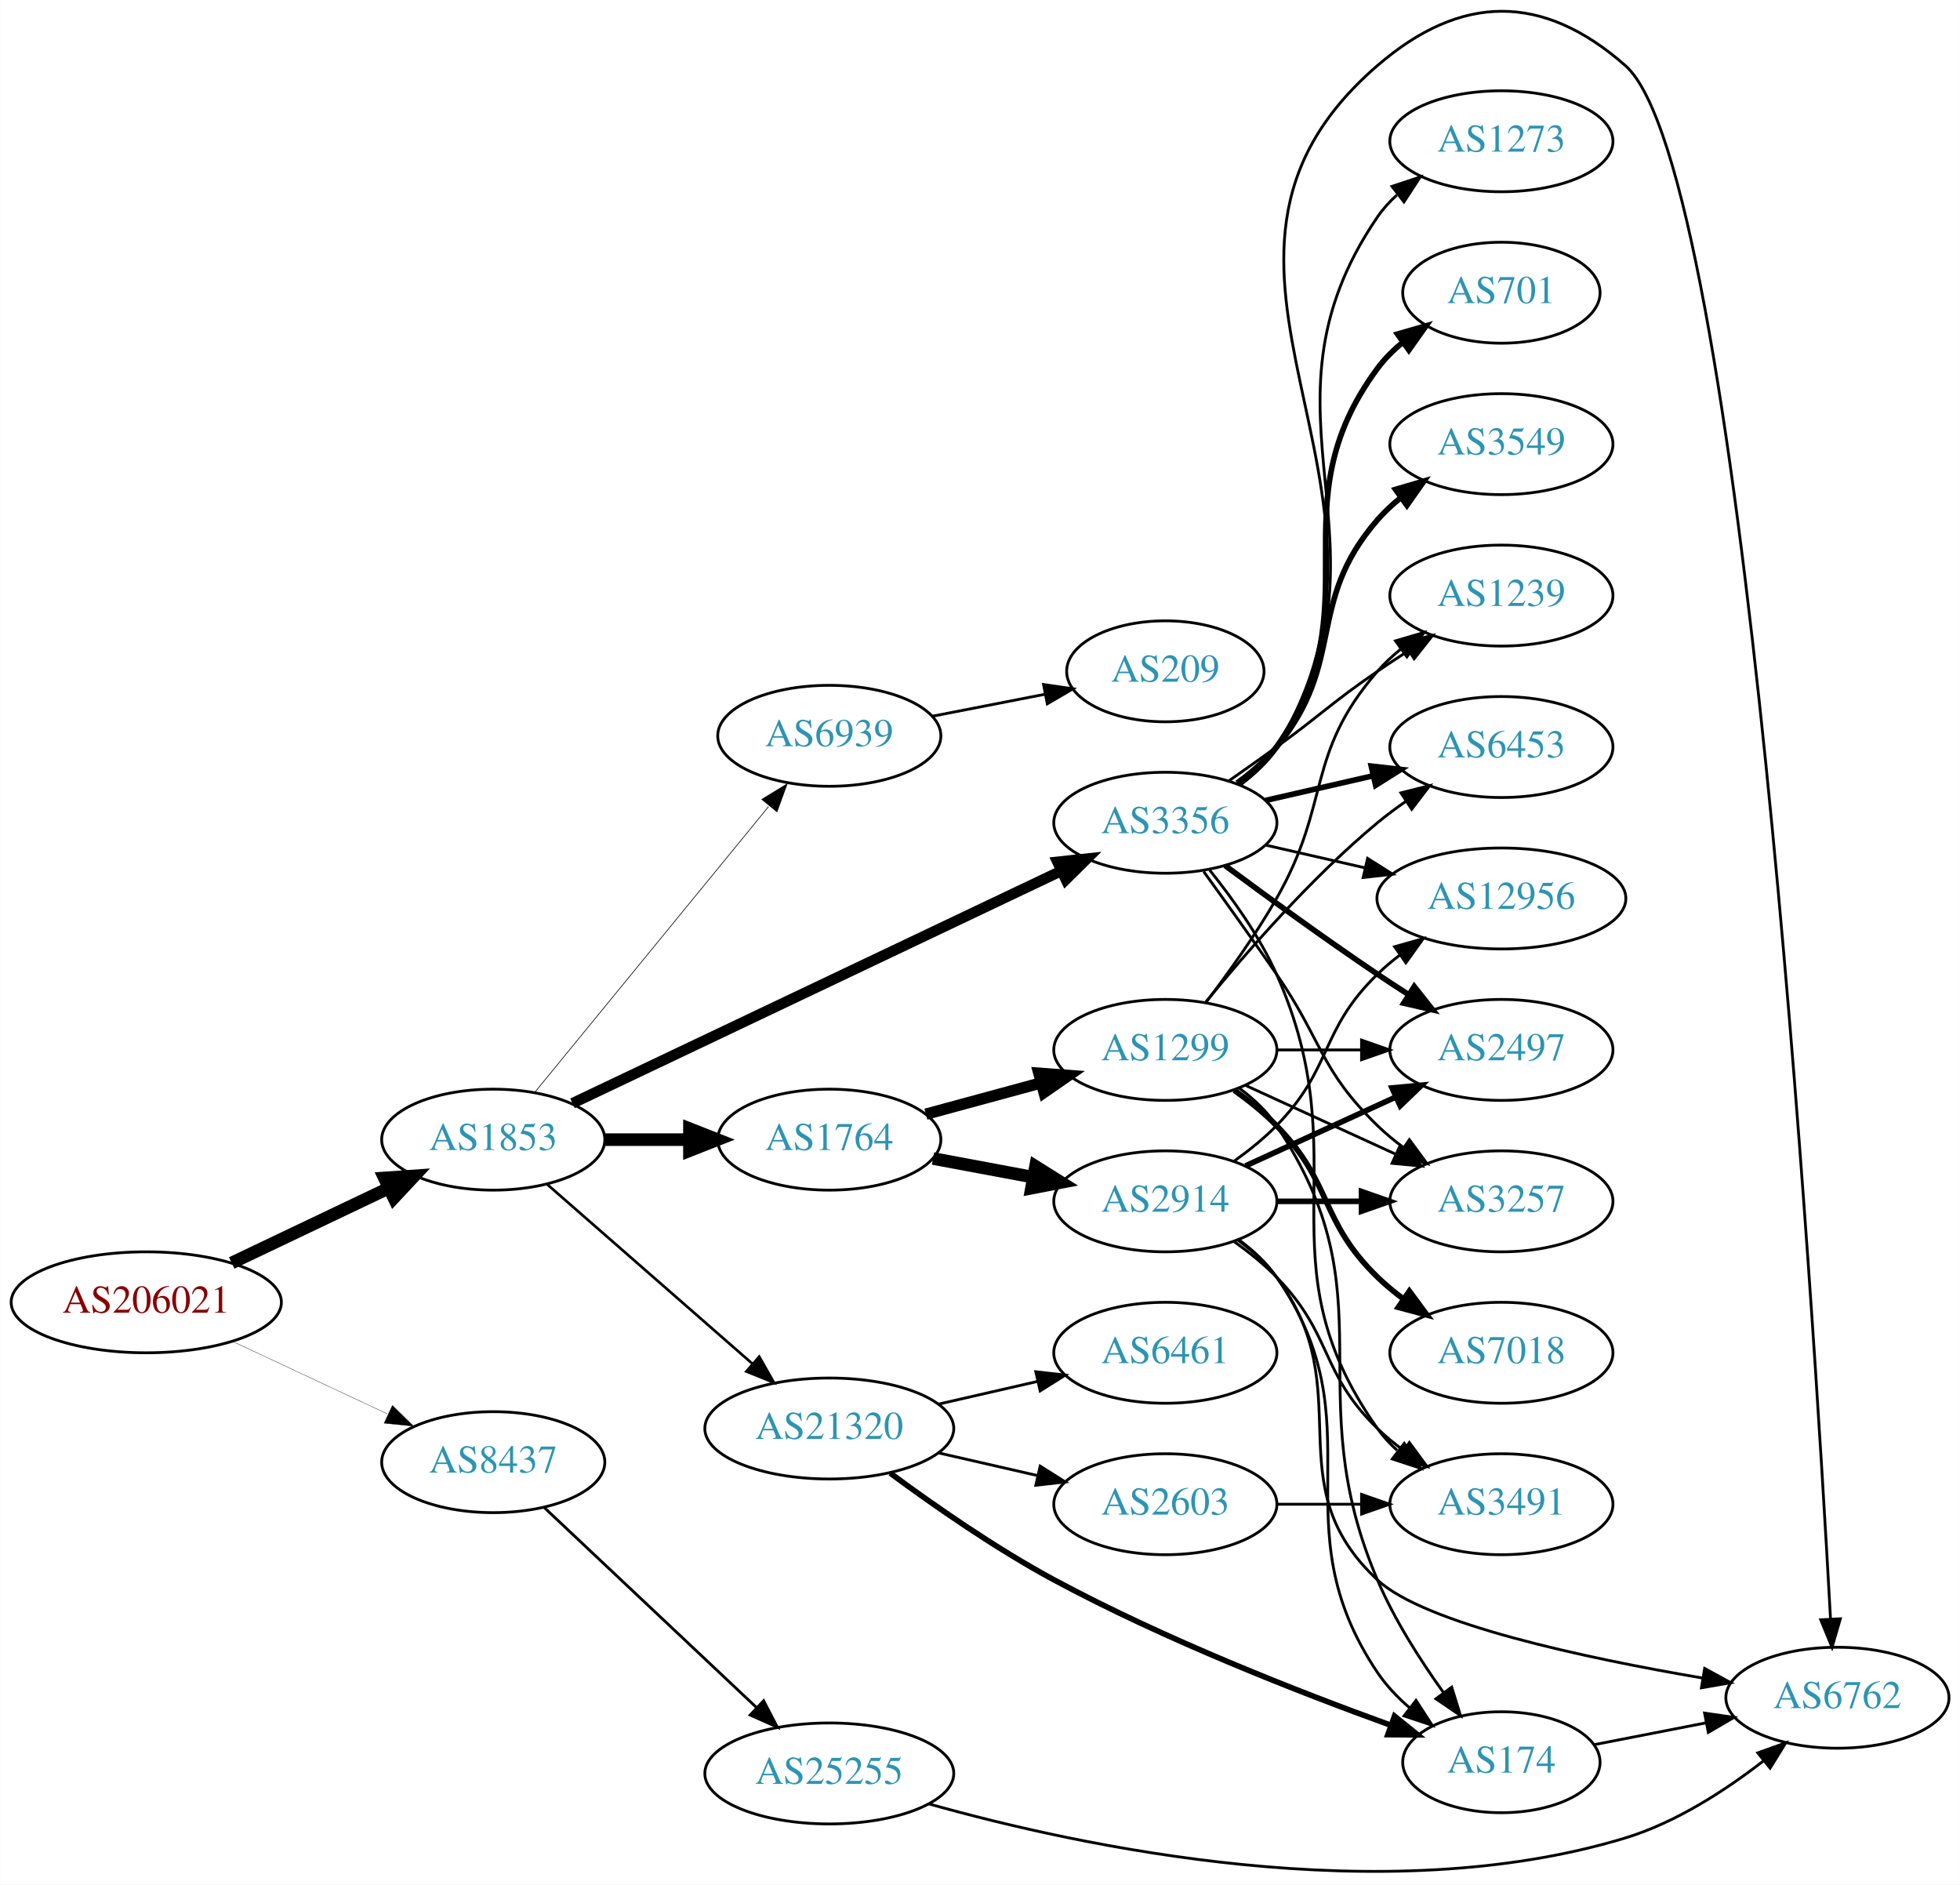
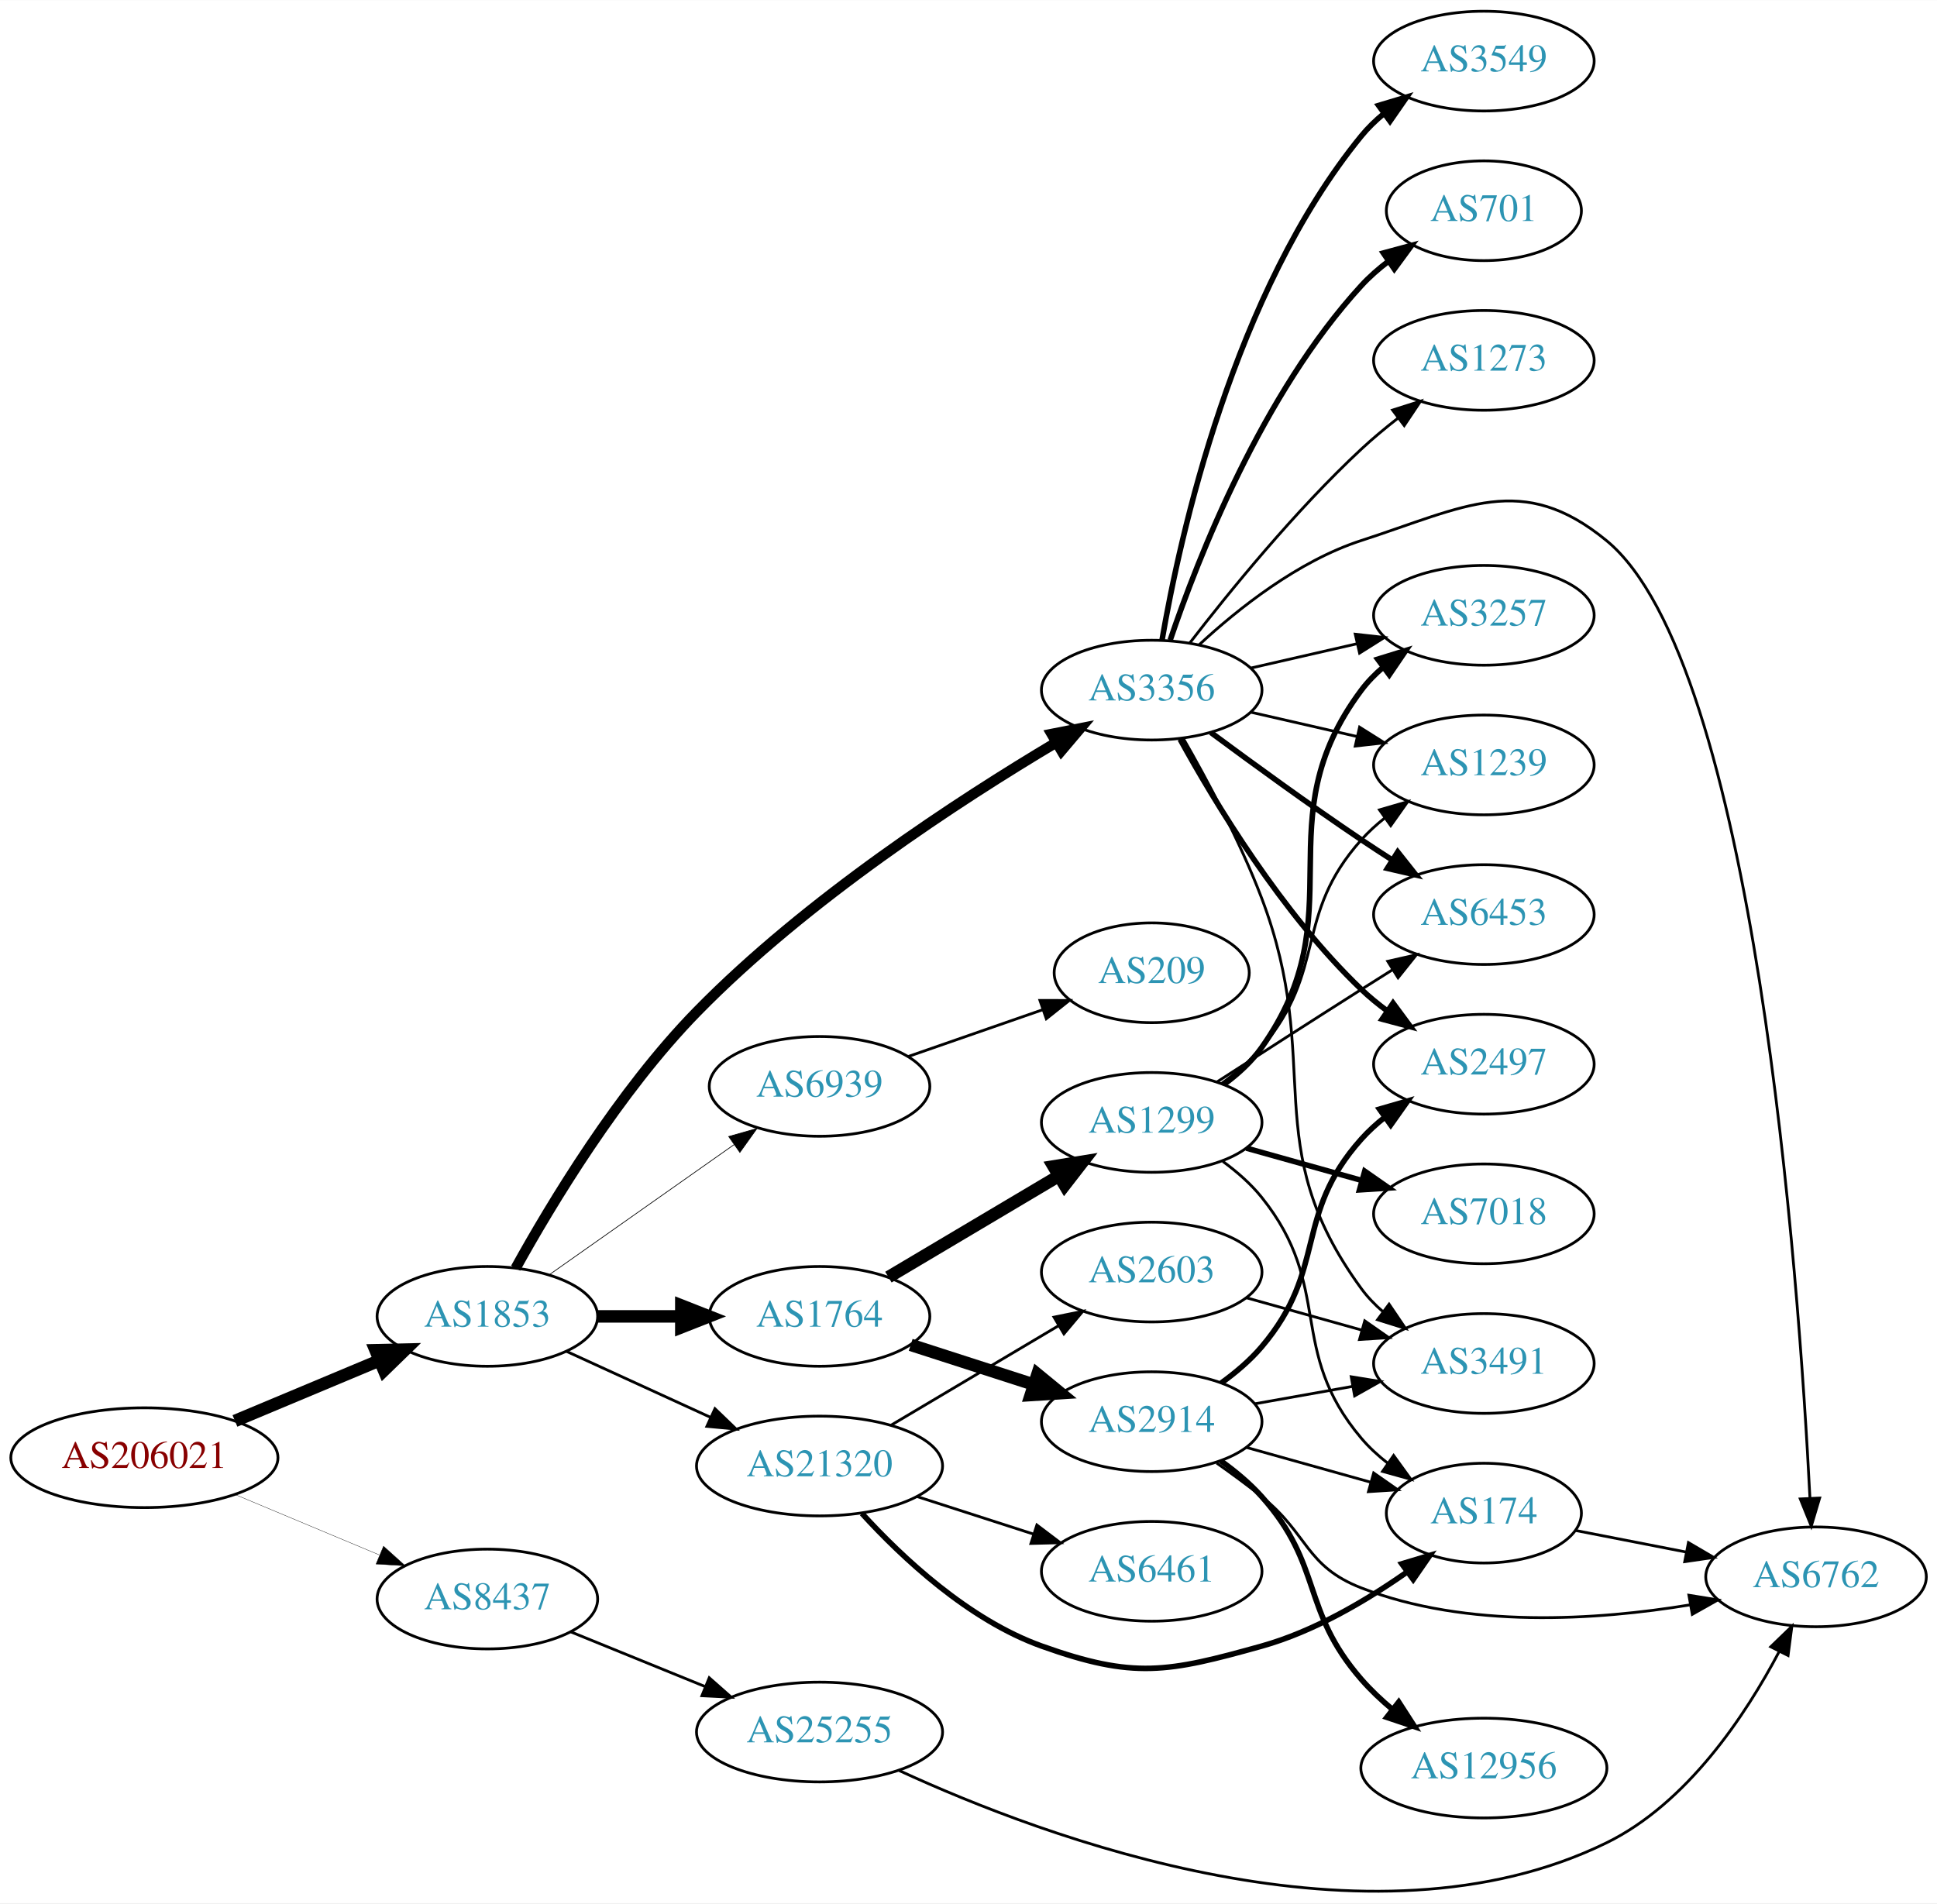
- <svg xmlns="http://www.w3.org/2000/svg" xmlns:xlink="http://www.w3.org/1999/xlink" width="699pt" height="672pt" viewBox="0.00 0.00 698.85 671.99">
-   <g id="graph0" class="graph" transform="scale(1 1) rotate(0) translate(4 667.992)">
-     <polygon fill="white" stroke="none" points="-4,4 -4,-667.992 694.855,-667.992 694.855,4 -4,4" />
+ <svg xmlns="http://www.w3.org/2000/svg" xmlns:xlink="http://www.w3.org/1999/xlink" width="699pt" height="687pt" viewBox="0.00 0.00 698.85 686.75">
+   <g id="graph0" class="graph" transform="scale(1 1) rotate(0) translate(4 682.747)">
+     <polygon fill="white" stroke="none" points="-4,4 -4,-682.747 694.855,-682.747 694.855,4 -4,4" />
    <g id="node1" class="node">
      <g id="a_node1">
        <a xlink:href="/asn/206021" xlink:title="AS206021 ~ Wirtschaftskammer Steiermark [AT]">
-           <ellipse fill="#ffffff" stroke="black" cx="48.096" cy="-203.618" rx="48.192" ry="18" />
-           <text text-anchor="middle" x="48.096" y="-199.918" font-family="Times,serif" font-size="14.00" fill="#880000">AS206021</text>
+           <ellipse fill="#ffffff" stroke="black" cx="48.096" cy="-156.747" rx="48.192" ry="18" />
+           <text text-anchor="middle" x="48.096" y="-153.047" font-family="Times,serif" font-size="14.00" fill="#880000">AS206021</text>
        </a>
      </g>
    </g>
    <g id="node2" class="node">
      <g id="a_node2">
        <a xlink:href="/asn/1853" xlink:title="AS1853 ~ ACOnet Backbone [AT]">
-           <ellipse fill="#ffffff" stroke="black" cx="171.838" cy="-261.618" rx="39.794" ry="18" />
-           <text text-anchor="middle" x="171.838" y="-257.918" font-family="Times,serif" font-size="14.00" fill="#2c94b3">AS1853</text>
+           <ellipse fill="#ffffff" stroke="black" cx="171.838" cy="-207.747" rx="39.794" ry="18" />
+           <text text-anchor="middle" x="171.838" y="-204.047" font-family="Times,serif" font-size="14.00" fill="#2c94b3">AS1853</text>
        </a>
      </g>
    </g>
    <g id="edge1" class="edge">
-       <path fill="none" stroke="black" stroke-width="4.5" d="M78.566,-217.659C95.31,-225.636 116.419,-235.692 134.22,-244.173" />
-       <polygon fill="black" stroke="black" stroke-width="4.5" points="132.999,-247.953 143.72,-248.699 136.386,-240.843 132.999,-247.953" />
+       <path fill="none" stroke="black" stroke-width="4.5" d="M80.764,-170.014C96.666,-176.675 116.051,-184.796 132.759,-191.795" />
+       <polygon fill="black" stroke="black" stroke-width="4.5" points="131.496,-195.535 142.241,-195.767 134.539,-188.272 131.496,-195.535" />
    </g>
    <g id="node3" class="node">
      <g id="a_node3">
        <a xlink:href="/asn/8437" xlink:title="AS8437 ~ Hutchison Drei Austria GmbH [AT]">
-           <ellipse fill="#ffffff" stroke="black" cx="171.838" cy="-146.618" rx="39.794" ry="18" />
-           <text text-anchor="middle" x="171.838" y="-142.918" font-family="Times,serif" font-size="14.00" fill="#2c94b3">AS8437</text>
+           <ellipse fill="#ffffff" stroke="black" cx="171.838" cy="-105.747" rx="39.794" ry="18" />
+           <text text-anchor="middle" x="171.838" y="-102.047" font-family="Times,serif" font-size="14.00" fill="#2c94b3">AS8437</text>
        </a>
      </g>
    </g>
    <g id="edge2" class="edge">
-       <path fill="none" stroke="black" stroke-width="0.113" d="M78.877,-189.675C95.508,-181.888 116.37,-172.12 134.019,-163.857" />
-       <polygon fill="black" stroke="black" stroke-width="0.113" points="135.873,-166.854 143.445,-159.444 132.905,-160.514 135.873,-166.854" />
+       <path fill="none" stroke="black" stroke-width="0.118" d="M80.764,-143.481C96.666,-136.819 116.051,-128.698 132.759,-121.699" />
+       <polygon fill="black" stroke="black" stroke-width="0.118" points="134.37,-124.819 142.241,-117.727 131.665,-118.363 134.37,-124.819" />
    </g>
    <g id="node4" class="node">
      <g id="a_node4">
-         <a xlink:href="/asn/3356" xlink:title="AS3356 ~ LEVEL3 [US]">
-           <ellipse fill="#ffffff" stroke="black" cx="411.523" cy="-374.618" rx="39.794" ry="18" />
-           <text text-anchor="middle" x="411.523" y="-370.918" font-family="Times,serif" font-size="14.00" fill="#2c94b3">AS3356</text>
+         <a xlink:href="/asn/1764" xlink:title="AS1764 ~ NEXTLAYER-AS [AT]">
+           <ellipse fill="#ffffff" stroke="black" cx="291.681" cy="-207.747" rx="39.794" ry="18" />
+           <text text-anchor="middle" x="291.681" y="-204.047" font-family="Times,serif" font-size="14.00" fill="#2c94b3">AS1764</text>
        </a>
      </g>
    </g>
    <g id="edge3" class="edge">
-       <path fill="none" stroke="black" stroke-width="3.789" d="M200.103,-274.581C243.087,-295.016 326.623,-334.731 374.498,-357.492" />
-       <polygon fill="black" stroke="black" stroke-width="3.789" points="373.041,-360.674 383.576,-361.807 376.047,-354.352 373.041,-360.674" />
+       <path fill="none" stroke="black" stroke-width="4.5" d="M211.751,-207.747C221.304,-207.747 231.654,-207.747 241.616,-207.747" />
+       <polygon fill="black" stroke="black" stroke-width="4.5" points="241.809,-211.685 251.809,-207.747 241.809,-203.81 241.809,-211.685" />
    </g>
    <g id="node5" class="node">
      <g id="a_node5">
-         <a xlink:href="/asn/1764" xlink:title="AS1764 ~ NEXTLAYER-AS [AT]">
-           <ellipse fill="#ffffff" stroke="black" cx="291.681" cy="-261.618" rx="39.794" ry="18" />
-           <text text-anchor="middle" x="291.681" y="-257.918" font-family="Times,serif" font-size="14.00" fill="#2c94b3">AS1764</text>
+         <a xlink:href="/asn/3356" xlink:title="AS3356 ~ Level 3 Parent, LLC [US]">
+           <ellipse fill="#ffffff" stroke="black" cx="411.523" cy="-433.747" rx="39.794" ry="18" />
+           <text text-anchor="middle" x="411.523" y="-430.047" font-family="Times,serif" font-size="14.00" fill="#2c94b3">AS3356</text>
        </a>
      </g>
    </g>
    <g id="edge4" class="edge">
-       <path fill="none" stroke="black" stroke-width="4.5" d="M211.751,-261.618C221.304,-261.618 231.654,-261.618 241.616,-261.618" />
-       <polygon fill="black" stroke="black" stroke-width="4.5" points="241.809,-265.556 251.809,-261.618 241.809,-257.681 241.809,-265.556" />
+       <path fill="none" stroke="black" stroke-width="3.75" d="M182.046,-225.144C194.731,-248.072 219.244,-288.873 247.484,-317.747 286.951,-358.099 341.996,-393.957 376.947,-414.771" />
+       <polygon fill="black" stroke="black" stroke-width="3.75" points="375.416,-417.931 385.81,-419.983 378.964,-411.897 375.416,-417.931" />
    </g>
    <g id="node6" class="node">
      <g id="a_node6">
        <a xlink:href="/asn/21320" xlink:title="AS21320 ~ GEANT Vereniging [EU]">
-           <ellipse fill="#ffffff" stroke="black" cx="291.681" cy="-158.618" rx="44.393" ry="18" />
-           <text text-anchor="middle" x="291.681" y="-154.918" font-family="Times,serif" font-size="14.00" fill="#2c94b3">AS21320</text>
+           <ellipse fill="#ffffff" stroke="black" cx="291.681" cy="-153.747" rx="44.393" ry="18" />
+           <text text-anchor="middle" x="291.681" y="-150.047" font-family="Times,serif" font-size="14.00" fill="#2c94b3">AS21320</text>
        </a>
      </g>
    </g>
    <g id="edge5" class="edge">
-       <path fill="none" stroke="black" stroke-width="0.947" d="M190.993,-245.75C210.543,-228.663 241.838,-201.309 264.146,-181.81" />
-       <polygon fill="black" stroke="black" stroke-width="0.947" points="266.695,-184.232 271.92,-175.016 262.088,-178.961 266.695,-184.232" />
+       <path fill="none" stroke="black" d="M200.467,-195.087C215.965,-187.985 235.531,-179.019 252.478,-171.253" />
+       <polygon fill="black" stroke="black" points="253.948,-174.43 261.58,-167.082 251.031,-168.066 253.948,-174.43" />
    </g>
    <g id="node7" class="node">
      <g id="a_node7">
        <a xlink:href="/asn/6939" xlink:title="AS6939 ~ Hurricane Electric LLC [US]">
-           <ellipse fill="#ffffff" stroke="black" cx="291.681" cy="-405.618" rx="39.794" ry="18" />
-           <text text-anchor="middle" x="291.681" y="-401.918" font-family="Times,serif" font-size="14.00" fill="#2c94b3">AS6939</text>
+           <ellipse fill="#ffffff" stroke="black" cx="291.681" cy="-290.747" rx="39.794" ry="18" />
+           <text text-anchor="middle" x="291.681" y="-287.047" font-family="Times,serif" font-size="14.00" fill="#2c94b3">AS6939</text>
        </a>
      </g>
    </g>
    <g id="edge6" class="edge">
-       <path fill="none" stroke="black" stroke-width="0.237" d="M186.587,-278.419C207.143,-303.538 246.032,-351.06 270.019,-380.37" />
-       <polygon fill="black" stroke="black" stroke-width="0.237" points="267.612,-382.956 276.654,-388.479 273.03,-378.523 267.612,-382.956" />
+       <path fill="none" stroke="black" stroke-width="0.25" d="M194.178,-222.778C212.833,-235.917 240.112,-255.13 260.912,-269.78" />
+       <polygon fill="black" stroke="black" stroke-width="0.25" points="258.91,-272.651 269.101,-275.548 262.94,-266.928 258.91,-272.651" />
    </g>
    <g id="node24" class="node">
      <g id="a_node24">
        <a xlink:href="/asn/25255" xlink:title="AS25255 ~ ==&gt; TELE2 AUSTRIA &lt;== [AT]">
-           <ellipse fill="#ffffff" stroke="black" cx="291.681" cy="-35.618" rx="44.393" ry="18" />
-           <text text-anchor="middle" x="291.681" y="-31.918" font-family="Times,serif" font-size="14.00" fill="#2c94b3">AS25255</text>
-         </a>
-       </g>
-     </g>
-     <g id="edge35" class="edge">
-       <path fill="none" stroke="black" d="M189.973,-130.478C209.932,-111.679 243.068,-80.466 265.846,-59.011" />
-       <polygon fill="black" stroke="black" points="268.26,-61.545 273.14,-52.141 263.461,-56.45 268.26,-61.545" />
+           <ellipse fill="#ffffff" stroke="black" cx="291.681" cy="-57.747" rx="44.393" ry="18" />
+           <text text-anchor="middle" x="291.681" y="-54.047" font-family="Times,serif" font-size="14.00" fill="#2c94b3">AS25255</text>
+         </a>
+       </g>
+     </g>
+     <g id="edge32" class="edge">
+       <path fill="none" stroke="black" d="M201.968,-93.882C216.53,-87.951 234.387,-80.677 250.253,-74.215" />
+       <polygon fill="black" stroke="black" points="251.886,-77.328 259.827,-70.315 249.245,-70.846 251.886,-77.328" />
    </g>
    <g id="node8" class="node">
      <g id="a_node8">
-         <a xlink:href="/asn/2497" xlink:title="AS2497 ~ Internet Initiative Japan Inc. [JP]">
-           <ellipse fill="#ffffff" stroke="black" cx="531.366" cy="-293.618" rx="39.794" ry="18" />
-           <text text-anchor="middle" x="531.366" y="-289.918" font-family="Times,serif" font-size="14.00" fill="#2c94b3">AS2497</text>
+         <a xlink:href="/asn/2914" xlink:title="AS2914 ~ NTT America, Inc. [US]">
+           <ellipse fill="#ffffff" stroke="black" cx="411.523" cy="-169.747" rx="39.794" ry="18" />
+           <text text-anchor="middle" x="411.523" y="-166.047" font-family="Times,serif" font-size="14.00" fill="#2c94b3">AS2914</text>
        </a>
      </g>
    </g>
    <g id="edge7" class="edge">
-       <path fill="none" stroke="black" stroke-width="2" d="M432.853,-359.342C447.716,-348.314 468.46,-333.212 487.17,-320.618 490.719,-318.229 494.469,-315.779 498.217,-313.376" />
-       <polygon fill="black" stroke="black" stroke-width="2" points="500.285,-316.21 506.866,-307.906 496.544,-310.294 500.285,-316.21" />
+       <path fill="none" stroke="black" stroke-width="4.5" d="M324.57,-197.464C338.195,-193.071 354.28,-187.884 368.83,-183.192" />
+       <polygon fill="black" stroke="black" stroke-width="4.5" points="370.299,-186.855 378.608,-180.039 367.882,-179.36 370.299,-186.855" />
    </g>
    <g id="node9" class="node">
      <g id="a_node9">
-         <a xlink:href="/asn/701" xlink:title="AS701 ~ UUNET [US]">
-           <ellipse fill="#ffffff" stroke="black" cx="531.366" cy="-563.618" rx="35.194" ry="18" />
-           <text text-anchor="middle" x="531.366" y="-559.918" font-family="Times,serif" font-size="14.00" fill="#2c94b3">AS701</text>
+         <a xlink:href="/asn/1299" xlink:title="AS1299 ~ Telia Carrier [EU]">
+           <ellipse fill="#ffffff" stroke="black" cx="411.523" cy="-277.747" rx="39.794" ry="18" />
+           <text text-anchor="middle" x="411.523" y="-274.047" font-family="Times,serif" font-size="14.00" fill="#2c94b3">AS1299</text>
        </a>
      </g>
    </g>
    <g id="edge8" class="edge">
-       <path fill="none" stroke="black" stroke-width="2" d="M437.682,-388.335C442.747,-392.073 447.602,-396.523 451.17,-401.618 486.783,-452.488 450.266,-486.677 487.17,-536.618 489.712,-540.059 492.836,-543.164 496.231,-545.936" />
-       <polygon fill="black" stroke="black" stroke-width="2" points="494.318,-548.87 504.498,-551.805 498.37,-543.162 494.318,-548.87" />
-     </g>
-     <g id="node10" class="node">
-       <g id="a_node10">
-         <a xlink:href="/asn/3257" xlink:title="AS3257 ~ GTT [DE]">
-           <ellipse fill="#ffffff" stroke="black" cx="531.366" cy="-239.618" rx="39.794" ry="18" />
-           <text text-anchor="middle" x="531.366" y="-235.918" font-family="Times,serif" font-size="14.00" fill="#2c94b3">AS3257</text>
-         </a>
-       </g>
-     </g>
-     <g id="edge9" class="edge">
-       <path fill="none" stroke="black" d="M425.202,-357.212C432.818,-346.681 442.651,-332.949 451.17,-320.618 467.565,-296.887 466.476,-286.713 487.17,-266.618 490.015,-263.856 493.189,-261.232 496.489,-258.784" />
-       <polygon fill="black" stroke="black" points="498.554,-261.612 504.837,-253.081 494.605,-255.832 498.554,-261.612" />
-     </g>
-     <g id="node11" class="node">
-       <g id="a_node11">
-         <a xlink:href="/asn/3549" xlink:title="AS3549 ~ Level 3 Parent, LLC [US]">
-           <ellipse fill="#ffffff" stroke="black" cx="531.366" cy="-509.618" rx="39.794" ry="18" />
-           <text text-anchor="middle" x="531.366" y="-505.918" font-family="Times,serif" font-size="14.00" fill="#2c94b3">AS3549</text>
-         </a>
-       </g>
-     </g>
-     <g id="edge10" class="edge">
-       <path fill="none" stroke="black" stroke-width="2" d="M437.104,-388.775C442.198,-392.49 447.212,-396.819 451.17,-401.618 476.234,-432.012 461.336,-452.876 487.17,-482.618 489.634,-485.456 492.471,-488.096 495.489,-490.525" />
-       <polygon fill="black" stroke="black" stroke-width="2" points="493.599,-493.477 503.767,-496.455 497.676,-487.786 493.599,-493.477" />
+       <path fill="none" stroke="black" stroke-width="4.5" d="M316.528,-221.913C334.178,-232.397 358.429,-246.803 377.878,-258.356" />
+       <polygon fill="black" stroke="black" stroke-width="4.5" points="376.103,-261.881 386.711,-263.603 380.125,-255.11 376.103,-261.881" />
    </g>
    <g id="node12" class="node">
      <g id="a_node12">
-         <a xlink:href="/asn/1239" xlink:title="AS1239 ~ Sprint [US]">
-           <ellipse fill="#ffffff" stroke="black" cx="531.366" cy="-455.618" rx="39.794" ry="18" />
-           <text text-anchor="middle" x="531.366" y="-451.918" font-family="Times,serif" font-size="14.00" fill="#2c94b3">AS1239</text>
-         </a>
-       </g>
-     </g>
-     <g id="edge11" class="edge">
-       <path fill="none" stroke="black" d="M434.28,-389.628C439.815,-393.498 445.733,-397.683 451.17,-401.618 467.369,-413.347 470.675,-417.308 487.17,-428.618 490.698,-431.038 494.435,-433.507 498.177,-435.921" />
-       <polygon fill="black" stroke="black" points="496.498,-439.001 506.817,-441.403 500.248,-433.09 496.498,-439.001" />
+         <a xlink:href="/asn/3257" xlink:title="AS3257 ~ GTT [DE]">
+           <ellipse fill="#ffffff" stroke="black" cx="531.366" cy="-460.747" rx="39.794" ry="18" />
+           <text text-anchor="middle" x="531.366" y="-457.047" font-family="Times,serif" font-size="14.00" fill="#2c94b3">AS3257</text>
+         </a>
+       </g>
+     </g>
+     <g id="edge16" class="edge">
+       <path fill="none" stroke="black" d="M447.242,-441.702C459.242,-444.452 472.863,-447.572 485.556,-450.48" />
+       <polygon fill="black" stroke="black" points="484.958,-453.934 495.487,-452.756 486.522,-447.111 484.958,-453.934" />
    </g>
    <g id="node13" class="node">
      <g id="a_node13">
-         <a xlink:href="/asn/12956" xlink:title="AS12956 ~ TELXIUS [ES]">
-           <ellipse fill="#ffffff" stroke="black" cx="531.366" cy="-347.618" rx="44.393" ry="18" />
-           <text text-anchor="middle" x="531.366" y="-343.918" font-family="Times,serif" font-size="14.00" fill="#2c94b3">AS12956</text>
-         </a>
-       </g>
-     </g>
-     <g id="edge12" class="edge">
-       <path fill="none" stroke="black" d="M447.242,-366.664C458.381,-364.112 470.916,-361.239 482.809,-358.515" />
-       <polygon fill="black" stroke="black" points="483.638,-361.915 492.603,-356.27 482.074,-355.092 483.638,-361.915" />
+         <a xlink:href="/asn/1239" xlink:title="AS1239 ~ Sprint [US]">
+           <ellipse fill="#ffffff" stroke="black" cx="531.366" cy="-406.747" rx="39.794" ry="18" />
+           <text text-anchor="middle" x="531.366" y="-403.047" font-family="Times,serif" font-size="14.00" fill="#2c94b3">AS1239</text>
+         </a>
+       </g>
+     </g>
+     <g id="edge19" class="edge">
+       <path fill="none" stroke="black" d="M447.242,-425.792C459.242,-423.043 472.863,-419.922 485.556,-417.014" />
+       <polygon fill="black" stroke="black" points="486.522,-420.384 495.487,-414.739 484.958,-413.56 486.522,-420.384" />
    </g>
    <g id="node14" class="node">
      <g id="a_node14">
        <a xlink:href="/asn/6453" xlink:title="AS6453 ~ TATA COMMUNICATIONS (AMERICA) INC [US]">
-           <ellipse fill="#ffffff" stroke="black" cx="531.366" cy="-401.618" rx="39.794" ry="18" />
-           <text text-anchor="middle" x="531.366" y="-397.918" font-family="Times,serif" font-size="14.00" fill="#2c94b3">AS6453</text>
-         </a>
-       </g>
-     </g>
-     <g id="edge13" class="edge">
-       <path fill="none" stroke="black" stroke-width="2" d="M447.242,-382.573C459.242,-385.323 472.863,-388.443 485.556,-391.352" />
-       <polygon fill="black" stroke="black" stroke-width="2" points="484.958,-394.805 495.487,-393.627 486.522,-387.982 484.958,-394.805" />
+           <ellipse fill="#ffffff" stroke="black" cx="531.366" cy="-352.747" rx="39.794" ry="18" />
+           <text text-anchor="middle" x="531.366" y="-349.047" font-family="Times,serif" font-size="14.00" fill="#2c94b3">AS6453</text>
+         </a>
+       </g>
+     </g>
+     <g id="edge15" class="edge">
+       <path fill="none" stroke="black" stroke-width="2" d="M432.853,-418.47C447.716,-407.443 468.46,-392.341 487.17,-379.747 490.719,-377.358 494.469,-374.908 498.217,-372.505" />
+       <polygon fill="black" stroke="black" stroke-width="2" points="500.285,-375.339 506.866,-367.035 496.544,-369.423 500.285,-375.339" />
    </g>
    <g id="node15" class="node">
      <g id="a_node15">
-         <a xlink:href="/asn/6762" xlink:title="AS6762 ~ TELECOM ITALIA SPARKLE S.p.A. [IT]">
-           <ellipse fill="#ffffff" stroke="black" cx="651.208" cy="-62.618" rx="39.794" ry="18" />
-           <text text-anchor="middle" x="651.208" y="-58.918" font-family="Times,serif" font-size="14.00" fill="#2c94b3">AS6762</text>
+         <a xlink:href="/asn/3549" xlink:title="AS3549 ~ Level 3 Parent, LLC [US]">
+           <ellipse fill="#ffffff" stroke="black" cx="531.366" cy="-660.747" rx="39.794" ry="18" />
+           <text text-anchor="middle" x="531.366" y="-657.047" font-family="Times,serif" font-size="14.00" fill="#2c94b3">AS3549</text>
        </a>
      </g>
    </g>
    <g id="edge14" class="edge">
-       <path fill="none" stroke="black" d="M438.12,-388.047C443.161,-391.8 447.897,-396.329 451.17,-401.618 508.611,-494.465 404.505,-573.298 487.17,-644.618 516.914,-670.281 546.069,-670.57 575.562,-644.618 617.749,-607.497 642.668,-201.992 648.745,-90.719" />
-       <polygon fill="black" stroke="black" points="652.246,-90.78 649.289,-80.606 645.256,-90.403 652.246,-90.78" />
+       <path fill="none" stroke="black" stroke-width="2" d="M415.232,-451.708C421.682,-489.243 440.995,-577.191 487.17,-633.747 489.547,-636.659 492.325,-639.348 495.306,-641.808" />
+       <polygon fill="black" stroke="black" stroke-width="2" points="493.384,-644.738 503.533,-647.781 497.497,-639.073 493.384,-644.738" />
    </g>
    <g id="node16" class="node">
      <g id="a_node16">
-         <a xlink:href="/asn/3491" xlink:title="AS3491 ~ PCCW Global, Inc. [US]">
-           <ellipse fill="#ffffff" stroke="black" cx="531.366" cy="-131.618" rx="39.794" ry="18" />
-           <text text-anchor="middle" x="531.366" y="-127.918" font-family="Times,serif" font-size="14.00" fill="#2c94b3">AS3491</text>
-         </a>
-       </g>
-     </g>
-     <g id="edge15" class="edge">
-       <path fill="none" stroke="black" d="M427.334,-357.724C435.492,-347.593 445.154,-334.093 451.17,-320.618 481.239,-253.27 444.59,-218.843 487.17,-158.618 489.161,-155.802 491.548,-153.217 494.164,-150.859" />
-       <polygon fill="black" stroke="black" points="496.716,-153.313 502.532,-144.457 492.463,-147.753 496.716,-153.313" />
+         <a xlink:href="/asn/2497" xlink:title="AS2497 ~ Internet Initiative Japan Inc. [JP]">
+           <ellipse fill="#ffffff" stroke="black" cx="531.366" cy="-298.747" rx="39.794" ry="18" />
+           <text text-anchor="middle" x="531.366" y="-295.047" font-family="Times,serif" font-size="14.00" fill="#2c94b3">AS2497</text>
+         </a>
+       </g>
+     </g>
+     <g id="edge17" class="edge">
+       <path fill="none" stroke="black" stroke-width="2" d="M421.764,-416.034C434.31,-393.187 458.487,-353.136 487.17,-325.747 490.038,-323.008 493.227,-320.401 496.536,-317.962" />
+       <polygon fill="black" stroke="black" stroke-width="2" points="498.599,-320.791 504.895,-312.27 494.659,-315.005 498.599,-320.791" />
    </g>
    <g id="node17" class="node">
      <g id="a_node17">
-         <a xlink:href="/asn/1273" xlink:title="AS1273 ~ Vodafone Group PLC [EU]">
-           <ellipse fill="#ffffff" stroke="black" cx="531.366" cy="-617.618" rx="39.794" ry="18" />
-           <text text-anchor="middle" x="531.366" y="-613.918" font-family="Times,serif" font-size="14.00" fill="#2c94b3">AS1273</text>
-         </a>
-       </g>
-     </g>
-     <g id="edge16" class="edge">
-       <path fill="none" stroke="black" d="M437.959,-388.148C443.009,-391.896 447.789,-396.397 451.17,-401.618 497.644,-473.396 438.874,-520.053 487.17,-590.618 489.118,-593.465 491.475,-596.07 494.071,-598.443" />
-       <polygon fill="black" stroke="black" points="492.35,-601.535 502.407,-604.867 496.623,-595.99 492.35,-601.535" />
+         <a xlink:href="/asn/701" xlink:title="AS701 ~ UUNET [US]">
+           <ellipse fill="#ffffff" stroke="black" cx="531.366" cy="-606.747" rx="35.194" ry="18" />
+           <text text-anchor="middle" x="531.366" y="-603.047" font-family="Times,serif" font-size="14.00" fill="#2c94b3">AS701</text>
+         </a>
+       </g>
+     </g>
+     <g id="edge18" class="edge">
+       <path fill="none" stroke="black" stroke-width="2" d="M418.185,-451.774C428.188,-481.338 451.372,-540.731 487.17,-579.747 490.062,-582.9 493.403,-585.825 496.921,-588.496" />
+       <polygon fill="black" stroke="black" stroke-width="2" points="495.094,-591.487 505.321,-594.255 499.053,-585.714 495.094,-591.487" />
    </g>
    <g id="node18" class="node">
      <g id="a_node18">
-         <a xlink:href="/asn/1299" xlink:title="AS1299 ~ Telia Carrier [EU]">
-           <ellipse fill="#ffffff" stroke="black" cx="411.523" cy="-293.618" rx="39.794" ry="18" />
-           <text text-anchor="middle" x="411.523" y="-289.918" font-family="Times,serif" font-size="14.00" fill="#2c94b3">AS1299</text>
-         </a>
-       </g>
-     </g>
-     <g id="edge17" class="edge">
-       <path fill="none" stroke="black" stroke-width="4.05" d="M326.134,-270.703C338.823,-274.148 353.462,-278.124 366.949,-281.786" />
-       <polygon fill="black" stroke="black" stroke-width="4.05" points="366.406,-285.311 376.986,-284.511 368.264,-278.471 366.406,-285.311" />
+         <a xlink:href="/asn/3491" xlink:title="AS3491 ~ PCCW Global, Inc. [US]">
+           <ellipse fill="#ffffff" stroke="black" cx="531.366" cy="-190.747" rx="39.794" ry="18" />
+           <text text-anchor="middle" x="531.366" y="-187.047" font-family="Times,serif" font-size="14.00" fill="#2c94b3">AS3491</text>
+         </a>
+       </g>
+     </g>
+     <g id="edge20" class="edge">
+       <path fill="none" stroke="black" d="M422.902,-416.385C431.442,-401.507 443.37,-379.288 451.17,-358.747 474.128,-298.282 449.01,-269.967 487.17,-217.747 489.387,-214.713 492.059,-211.941 494.973,-209.43" />
+       <polygon fill="black" stroke="black" points="497.168,-212.159 503.107,-203.385 492.993,-206.541 497.168,-212.159" />
    </g>
    <g id="node19" class="node">
      <g id="a_node19">
-         <a xlink:href="/asn/2914" xlink:title="AS2914 ~ NTT America, Inc. [US]">
-           <ellipse fill="#ffffff" stroke="black" cx="411.523" cy="-239.618" rx="39.794" ry="18" />
-           <text text-anchor="middle" x="411.523" y="-235.918" font-family="Times,serif" font-size="14.00" fill="#2c94b3">AS2914</text>
-         </a>
-       </g>
-     </g>
-     <g id="edge18" class="edge">
-       <path fill="none" stroke="black" stroke-width="4.5" d="M328.677,-254.898C339.881,-252.807 352.394,-250.471 364.199,-248.267" />
-       <polygon fill="black" stroke="black" stroke-width="4.5" points="365.233,-252.079 374.34,-246.373 363.788,-244.338 365.233,-252.079" />
-     </g>
-     <g id="node21" class="node">
-       <g id="a_node21">
+         <a xlink:href="/asn/1273" xlink:title="AS1273 ~ Vodafone Group PLC [EU]">
+           <ellipse fill="#ffffff" stroke="black" cx="531.366" cy="-552.747" rx="39.794" ry="18" />
+           <text text-anchor="middle" x="531.366" y="-549.047" font-family="Times,serif" font-size="14.00" fill="#2c94b3">AS1273</text>
+         </a>
+       </g>
+     </g>
+     <g id="edge21" class="edge">
+       <path fill="none" stroke="black" d="M425.26,-450.763C439.364,-469.058 463.28,-498.508 487.17,-520.747 491.268,-524.563 495.819,-528.348 500.384,-531.907" />
+       <polygon fill="black" stroke="black" points="498.426,-534.814 508.522,-538.026 502.633,-529.219 498.426,-534.814" />
+     </g>
+     <g id="node20" class="node">
+       <g id="a_node20">
+         <a xlink:href="/asn/6762" xlink:title="AS6762 ~ TELECOM ITALIA SPARKLE S.p.A. [IT]">
+           <ellipse fill="#ffffff" stroke="black" cx="651.208" cy="-113.747" rx="39.794" ry="18" />
+           <text text-anchor="middle" x="651.208" y="-110.047" font-family="Times,serif" font-size="14.00" fill="#2c94b3">AS6762</text>
+         </a>
+       </g>
+     </g>
+     <g id="edge22" class="edge">
+       <path fill="none" stroke="black" d="M428.578,-450.054C442.639,-463.087 464.344,-480.357 487.17,-487.747 524.545,-499.849 545.186,-512.66 575.562,-487.747 629.103,-443.837 644.984,-222.014 649.003,-142.315" />
+       <polygon fill="black" stroke="black" points="652.512,-142.201 649.494,-132.046 645.52,-141.867 652.512,-142.201" />
+     </g>
+     <g id="node11" class="node">
+       <g id="a_node11">
        <a xlink:href="/asn/174" xlink:title="AS174 ~ Cogent Communications [US]">
-           <ellipse fill="#ffffff" stroke="black" cx="531.366" cy="-39.618" rx="35.194" ry="18" />
-           <text text-anchor="middle" x="531.366" y="-35.918" font-family="Times,serif" font-size="14.00" fill="#2c94b3">AS174</text>
-         </a>
-       </g>
-     </g>
-     <g id="edge33" class="edge">
-       <path fill="none" stroke="black" stroke-width="2" d="M313.429,-142.694C328.978,-131.209 351.069,-115.819 371.877,-104.618 411.271,-83.412 459.096,-64.683 491.84,-52.843" />
-       <polygon fill="black" stroke="black" stroke-width="2" points="493.252,-56.055 501.491,-49.395 490.896,-49.463 493.252,-56.055" />
+           <ellipse fill="#ffffff" stroke="black" cx="531.366" cy="-136.747" rx="35.194" ry="18" />
+           <text text-anchor="middle" x="531.366" y="-133.047" font-family="Times,serif" font-size="14.00" fill="#2c94b3">AS174</text>
+         </a>
+       </g>
+     </g>
+     <g id="edge30" class="edge">
+       <path fill="none" stroke="black" stroke-width="2" d="M306.979,-136.627C321.45,-120.756 345.416,-98.216 371.877,-88.747 405.058,-76.874 417.228,-79.264 451.17,-88.747 470.02,-94.014 488.85,-105.126 503.418,-115.333" />
+       <polygon fill="black" stroke="black" stroke-width="2" points="501.756,-118.452 511.899,-121.511 505.877,-112.794 501.756,-118.452" />
    </g>
    <g id="node22" class="node">
      <g id="a_node22">
        <a xlink:href="/asn/2603" xlink:title="AS2603 ~ NORDUnet [NO]">
-           <ellipse fill="#ffffff" stroke="black" cx="411.523" cy="-131.618" rx="39.794" ry="18" />
-           <text text-anchor="middle" x="411.523" y="-127.918" font-family="Times,serif" font-size="14.00" fill="#2c94b3">AS2603</text>
-         </a>
-       </g>
-     </g>
-     <g id="edge31" class="edge">
-       <path fill="none" stroke="black" d="M330.615,-149.927C341.856,-147.351 354.269,-144.507 365.892,-141.844" />
-       <polygon fill="black" stroke="black" points="366.888,-145.207 375.853,-139.562 365.324,-138.384 366.888,-145.207" />
+           <ellipse fill="#ffffff" stroke="black" cx="411.523" cy="-223.747" rx="39.794" ry="18" />
+           <text text-anchor="middle" x="411.523" y="-220.047" font-family="Times,serif" font-size="14.00" fill="#2c94b3">AS2603</text>
+         </a>
+       </g>
+     </g>
+     <g id="edge28" class="edge">
+       <path fill="none" stroke="black" d="M317.384,-168.422C334.98,-178.874 358.806,-193.026 377.954,-204.401" />
+       <polygon fill="black" stroke="black" points="376.272,-207.473 386.657,-209.571 379.847,-201.454 376.272,-207.473" />
    </g>
    <g id="node23" class="node">
      <g id="a_node23">
        <a xlink:href="/asn/6461" xlink:title="AS6461 ~ Zayo Bandwidth [US]">
-           <ellipse fill="#ffffff" stroke="black" cx="411.523" cy="-185.618" rx="39.794" ry="18" />
-           <text text-anchor="middle" x="411.523" y="-181.918" font-family="Times,serif" font-size="14.00" fill="#2c94b3">AS6461</text>
-         </a>
-       </g>
-     </g>
-     <g id="edge32" class="edge">
-       <path fill="none" stroke="black" d="M330.615,-167.31C341.856,-169.885 354.269,-172.729 365.892,-175.393" />
-       <polygon fill="black" stroke="black" points="365.324,-178.853 375.853,-177.675 366.888,-172.03 365.324,-178.853" />
+           <ellipse fill="#ffffff" stroke="black" cx="411.523" cy="-115.747" rx="39.794" ry="18" />
+           <text text-anchor="middle" x="411.523" y="-112.047" font-family="Times,serif" font-size="14.00" fill="#2c94b3">AS6461</text>
+         </a>
+       </g>
+     </g>
+     <g id="edge29" class="edge">
+       <path fill="none" stroke="black" d="M326.765,-142.756C339.893,-138.523 355.034,-133.64 368.802,-129.201" />
+       <polygon fill="black" stroke="black" points="370.093,-132.462 378.536,-126.062 367.944,-125.8 370.093,-132.462" />
    </g>
    <g id="node25" class="node">
      <g id="a_node25">
        <a xlink:href="/asn/209" xlink:title="AS209 ~ CenturyLink Communications, LLC [US]">
-           <ellipse fill="#ffffff" stroke="black" cx="411.523" cy="-428.618" rx="35.194" ry="18" />
-           <text text-anchor="middle" x="411.523" y="-424.918" font-family="Times,serif" font-size="14.00" fill="#2c94b3">AS209</text>
-         </a>
-       </g>
-     </g>
-     <g id="edge37" class="edge">
-       <path fill="none" stroke="black" d="M328.357,-412.582C340.972,-415.044 355.28,-417.836 368.38,-420.393" />
-       <polygon fill="black" stroke="black" points="368.087,-423.902 378.572,-422.382 369.428,-417.032 368.087,-423.902" />
+           <ellipse fill="#ffffff" stroke="black" cx="411.523" cy="-331.747" rx="35.194" ry="18" />
+           <text text-anchor="middle" x="411.523" y="-328.047" font-family="Times,serif" font-size="14.00" fill="#2c94b3">AS209</text>
+         </a>
+       </g>
+     </g>
+     <g id="edge35" class="edge">
+       <path fill="none" stroke="black" d="M323.642,-301.52C338.551,-306.707 356.569,-312.975 372.322,-318.456" />
+       <polygon fill="black" stroke="black" points="371.195,-321.77 381.79,-321.75 373.495,-315.159 371.195,-321.77" />
    </g>
    <g id="edge23" class="edge">
-       <path fill="none" stroke="black" d="M451.436,-293.618C460.989,-293.618 471.339,-293.618 481.301,-293.618" />
-       <polygon fill="black" stroke="black" points="481.494,-297.119 491.494,-293.618 481.494,-290.119 481.494,-297.119" />
-     </g>
-     <g id="edge19" class="edge">
-       <path fill="none" stroke="black" d="M440.152,-280.958C456.109,-273.646 476.379,-264.357 493.662,-256.437" />
-       <polygon fill="black" stroke="black" points="495.277,-259.547 502.91,-252.2 492.361,-253.184 495.277,-259.547" />
-     </g>
-     <g id="edge21" class="edge">
-       <path fill="none" stroke="black" d="M425.984,-310.532C433.877,-320.888 443.727,-334.61 451.17,-347.618 470.734,-381.812 461.336,-398.876 487.17,-428.618 489.634,-431.456 492.471,-434.096 495.489,-436.525" />
-       <polygon fill="black" stroke="black" points="493.599,-439.477 503.767,-442.455 497.676,-433.786 493.599,-439.477" />
+       <path fill="none" stroke="black" d="M445.662,-160.467C459.601,-156.564 475.937,-151.989 490.525,-147.904" />
+       <polygon fill="black" stroke="black" points="491.607,-151.236 500.293,-145.169 489.72,-144.495 491.607,-151.236" />
+     </g>
+     <g id="edge25" class="edge">
+       <path fill="none" stroke="black" stroke-width="2" d="M436.598,-183.699C441.834,-187.475 447.036,-191.882 451.17,-196.747 475.109,-224.925 462.517,-244.191 487.17,-271.747 489.676,-274.549 492.54,-277.164 495.575,-279.578" />
+       <polygon fill="black" stroke="black" stroke-width="2" points="493.7,-282.539 503.877,-285.486 497.759,-276.836 493.7,-282.539" />
    </g>
    <g id="edge24" class="edge">
-       <path fill="none" stroke="black" d="M425.942,-310.683C440.057,-327.993 463.471,-354.963 487.17,-374.618 490.386,-377.286 493.886,-379.889 497.457,-382.36" />
-       <polygon fill="black" stroke="black" points="495.535,-385.285 505.813,-387.854 499.381,-379.436 495.535,-385.285" />
-     </g>
-     <g id="node20" class="node">
-       <g id="a_node20">
+       <path fill="none" stroke="black" d="M448.841,-176.219C459.93,-178.195 472.278,-180.396 483.94,-182.474" />
+       <polygon fill="black" stroke="black" points="483.506,-185.952 493.964,-184.26 484.734,-179.06 483.506,-185.952" />
+     </g>
+     <g id="edge27" class="edge">
+       <path fill="none" stroke="black" d="M434.963,-154.818C440.372,-151.016 446.061,-146.843 451.17,-142.747 468.103,-129.169 466.941,-117.616 487.17,-109.747 525.193,-94.957 572.066,-98.084 605.779,-103.644" />
+       <polygon fill="black" stroke="black" points="605.336,-107.12 615.795,-105.43 606.565,-100.229 605.336,-107.12" />
+     </g>
+     <g id="node21" class="node">
+       <g id="a_node21">
+         <a xlink:href="/asn/12956" xlink:title="AS12956 ~ TELXIUS [ES]">
+           <ellipse fill="#ffffff" stroke="black" cx="531.366" cy="-44.747" rx="44.393" ry="18" />
+           <text text-anchor="middle" x="531.366" y="-41.047" font-family="Times,serif" font-size="14.00" fill="#2c94b3">AS12956</text>
+         </a>
+       </g>
+     </g>
+     <g id="edge26" class="edge">
+       <path fill="none" stroke="black" stroke-width="2" d="M436.417,-155.638C441.66,-151.868 446.911,-147.504 451.17,-142.747 473.456,-117.852 465.231,-101.949 487.17,-76.747 490.53,-72.887 494.434,-69.211 498.493,-65.819" />
+       <polygon fill="black" stroke="black" stroke-width="2" points="500.649,-68.576 506.389,-59.671 496.348,-63.053 500.649,-68.576" />
+     </g>
+     <g id="node10" class="node">
+       <g id="a_node10">
        <a xlink:href="/asn/7018" xlink:title="AS7018 ~ AT&amp;T Services, Inc. [US]">
-           <ellipse fill="#ffffff" stroke="black" cx="531.366" cy="-185.618" rx="39.794" ry="18" />
-           <text text-anchor="middle" x="531.366" y="-181.918" font-family="Times,serif" font-size="14.00" fill="#2c94b3">AS7018</text>
-         </a>
-       </g>
-     </g>
-     <g id="edge20" class="edge">
-       <path fill="none" stroke="black" stroke-width="2" d="M436.117,-279.229C441.373,-275.471 446.705,-271.182 451.17,-266.618 471.342,-246.001 466.476,-232.713 487.17,-212.618 490.015,-209.856 493.189,-207.232 496.489,-204.784" />
-       <polygon fill="black" stroke="black" stroke-width="2" points="498.554,-207.612 504.837,-199.081 494.605,-201.832 498.554,-207.612" />
-     </g>
-     <g id="edge22" class="edge">
-       <path fill="none" stroke="black" d="M437.842,-280.011C442.898,-276.267 447.71,-271.788 451.17,-266.618 492.194,-205.324 458.271,-172.477 487.17,-104.618 493.177,-90.512 502.313,-76.177 510.638,-64.571" />
-       <polygon fill="black" stroke="black" points="513.642,-66.396 516.782,-56.277 508.017,-62.23 513.642,-66.396" />
-     </g>
-     <g id="edge27" class="edge">
-       <path fill="none" stroke="black" stroke-width="2" d="M440.152,-252.279C456.109,-259.591 476.379,-268.88 493.662,-276.799" />
-       <polygon fill="black" stroke="black" stroke-width="2" points="492.361,-280.053 502.91,-281.037 495.277,-273.689 492.361,-280.053" />
-     </g>
-     <g id="edge26" class="edge">
-       <path fill="none" stroke="black" stroke-width="2" d="M451.436,-239.618C460.989,-239.618 471.339,-239.618 481.301,-239.618" />
-       <polygon fill="black" stroke="black" stroke-width="2" points="481.494,-243.119 491.494,-239.618 481.494,-236.119 481.494,-243.119" />
-     </g>
-     <g id="edge30" class="edge">
-       <path fill="none" stroke="black" d="M436.117,-254.008C441.373,-257.766 446.705,-262.055 451.17,-266.618 471.342,-287.236 466.476,-300.524 487.17,-320.618 489.656,-323.033 492.393,-325.341 495.246,-327.518" />
-       <polygon fill="black" stroke="black" points="493.284,-330.417 503.482,-333.289 497.301,-324.684 493.284,-330.417" />
-     </g>
-     <g id="edge29" class="edge">
-       <path fill="none" stroke="black" d="M437.454,-225.737C442.53,-222.007 447.448,-217.603 451.17,-212.618 481.441,-172.077 450.169,-139.129 487.17,-104.618 503.905,-89.009 561.168,-76.781 603.117,-69.638" />
-       <polygon fill="black" stroke="black" points="603.856,-73.064 613.15,-67.976 602.712,-66.158 603.856,-73.064" />
-     </g>
-     <g id="edge25" class="edge">
-       <path fill="none" stroke="black" d="M436.117,-225.229C441.373,-221.471 446.705,-217.182 451.17,-212.618 471.342,-192.001 466.476,-178.713 487.17,-158.618 490.015,-155.856 493.189,-153.232 496.489,-150.784" />
-       <polygon fill="black" stroke="black" points="498.554,-153.612 504.837,-145.081 494.605,-147.832 498.554,-153.612" />
-     </g>
-     <g id="edge28" class="edge">
-       <path fill="none" stroke="black" d="M437.723,-225.93C442.785,-222.19 447.629,-217.733 451.17,-212.618 487.981,-159.439 451.1,-125.304 487.17,-71.618 490.292,-66.97 494.324,-62.743 498.668,-58.995" />
-       <polygon fill="black" stroke="black" points="500.931,-61.669 506.692,-52.778 496.644,-56.136 500.931,-61.669" />
-     </g>
-     <g id="edge38" class="edge">
-       <path fill="none" stroke="black" d="M564.567,-45.903C576.839,-48.299 591.074,-51.077 604.373,-53.672" />
-       <polygon fill="black" stroke="black" points="603.826,-57.132 614.311,-55.612 605.167,-50.261 603.826,-57.132" />
+           <ellipse fill="#ffffff" stroke="black" cx="531.366" cy="-244.747" rx="39.794" ry="18" />
+           <text text-anchor="middle" x="531.366" y="-241.047" font-family="Times,serif" font-size="14.00" fill="#2c94b3">AS7018</text>
+         </a>
+       </g>
+     </g>
+     <g id="edge9" class="edge">
+       <path fill="none" stroke="black" stroke-width="2" d="M445.662,-268.467C458.59,-264.847 473.581,-260.649 487.326,-256.8" />
+       <polygon fill="black" stroke="black" stroke-width="2" points="488.381,-260.139 497.067,-254.072 486.493,-253.398 488.381,-260.139" />
+     </g>
+     <g id="edge10" class="edge">
+       <path fill="none" stroke="black" d="M437.196,-263.666C442.286,-259.947 447.274,-255.597 451.17,-250.747 477.373,-218.121 460.14,-195.692 487.17,-163.747 489.933,-160.481 493.194,-157.486 496.667,-154.775" />
+       <polygon fill="black" stroke="black" points="498.803,-157.553 505.018,-148.972 494.809,-151.804 498.803,-157.553" />
+     </g>
+     <g id="edge11" class="edge">
+       <path fill="none" stroke="black" stroke-width="2" d="M437.639,-291.494C442.705,-295.231 447.573,-299.672 451.17,-304.747 485.588,-353.311 451.519,-386.08 487.17,-433.747 489.421,-436.757 492.115,-439.512 495.043,-442.013" />
+       <polygon fill="black" stroke="black" stroke-width="2" points="493.075,-444.911 503.197,-448.043 497.238,-439.283 493.075,-444.911" />
+     </g>
+     <g id="edge12" class="edge">
+       <path fill="none" stroke="black" d="M436.598,-291.699C441.834,-295.475 447.036,-299.882 451.17,-304.747 475.109,-332.925 462.517,-352.191 487.17,-379.747 489.676,-382.549 492.54,-385.164 495.575,-387.578" />
+       <polygon fill="black" stroke="black" points="493.7,-390.539 503.877,-393.486 497.759,-384.836 493.7,-390.539" />
+     </g>
+     <g id="edge13" class="edge">
+       <path fill="none" stroke="black" d="M435.014,-292.316C449.805,-301.87 469.603,-314.61 487.17,-325.747 490.783,-328.038 494.573,-330.427 498.344,-332.796" />
+       <polygon fill="black" stroke="black" points="496.684,-335.886 507.017,-338.229 500.4,-329.954 496.684,-335.886" />
    </g>
    <g id="edge34" class="edge">
-       <path fill="none" stroke="black" d="M451.436,-131.618C460.989,-131.618 471.339,-131.618 481.301,-131.618" />
-       <polygon fill="black" stroke="black" points="481.494,-135.119 491.494,-131.618 481.494,-128.119 481.494,-135.119" />
-     </g>
-     <g id="edge36" class="edge">
-       <path fill="none" stroke="black" d="M327.079,-24.802C381.219,-9.542 489.053,13.677 575.562,-12.618 593.606,-18.103 611.256,-29.56 624.86,-40.124" />
-       <polygon fill="black" stroke="black" points="622.798,-42.959 632.775,-46.526 627.2,-37.516 622.798,-42.959" />
+       <path fill="none" stroke="black" d="M564.567,-130.462C576.839,-128.067 591.074,-125.289 604.373,-122.693" />
+       <polygon fill="black" stroke="black" points="605.167,-126.104 614.311,-120.753 603.826,-119.234 605.167,-126.104" />
+     </g>
+     <g id="edge31" class="edge">
+       <path fill="none" stroke="black" d="M445.662,-214.467C458.59,-210.847 473.581,-206.649 487.326,-202.8" />
+       <polygon fill="black" stroke="black" points="488.381,-206.139 497.067,-200.072 486.493,-199.398 488.381,-206.139" />
+     </g>
+     <g id="edge33" class="edge">
+       <path fill="none" stroke="black" d="M320.43,-43.841C373.062,-19.551 489.794,24.207 575.562,-17.747 604.731,-32.016 625.796,-63.793 637.965,-86.889" />
+       <polygon fill="black" stroke="black" points="634.864,-88.513 642.486,-95.873 641.117,-85.367 634.864,-88.513" />
    </g>
  </g>
</svg>
